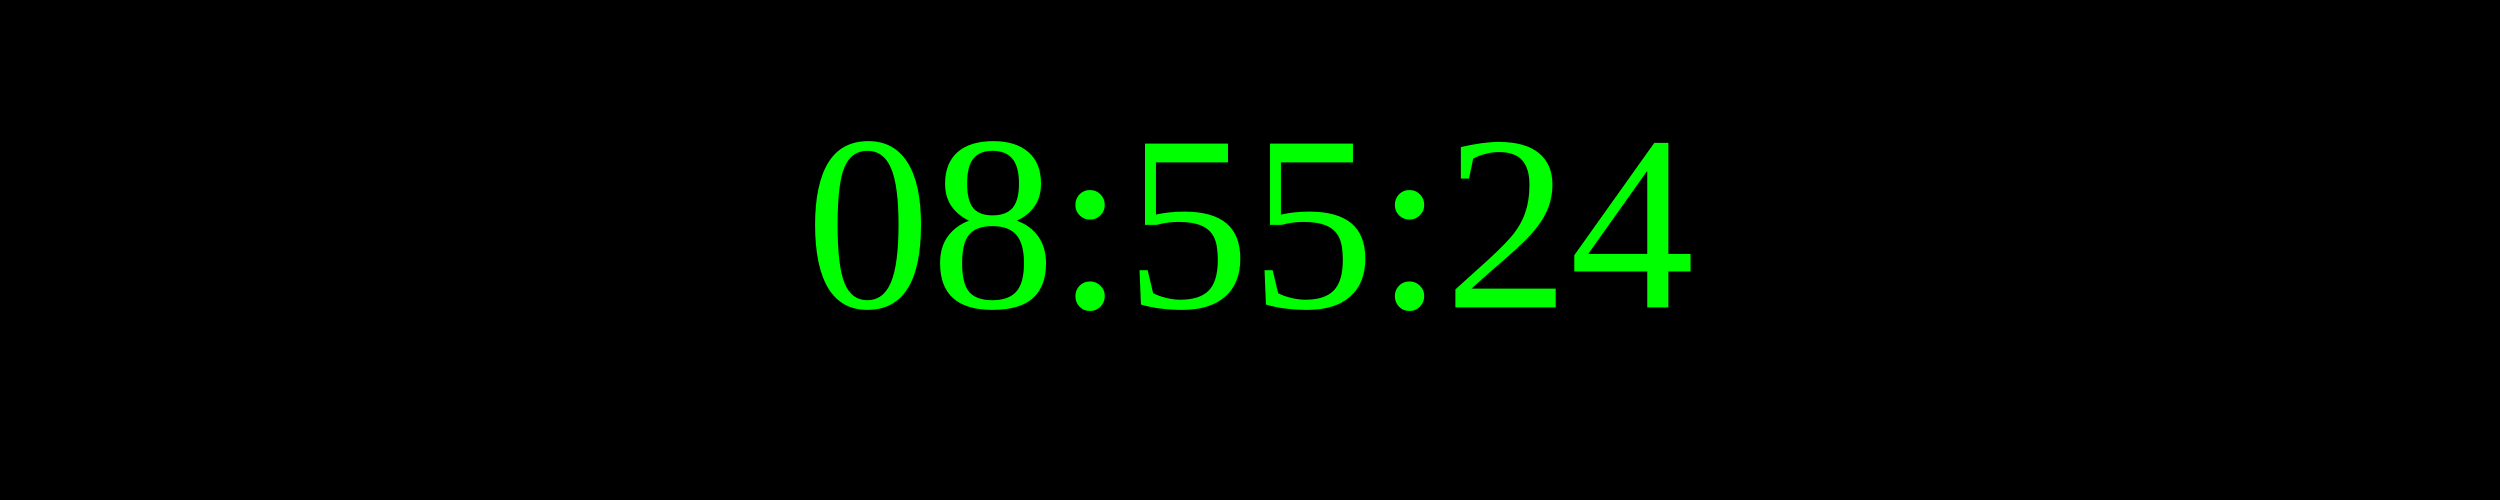
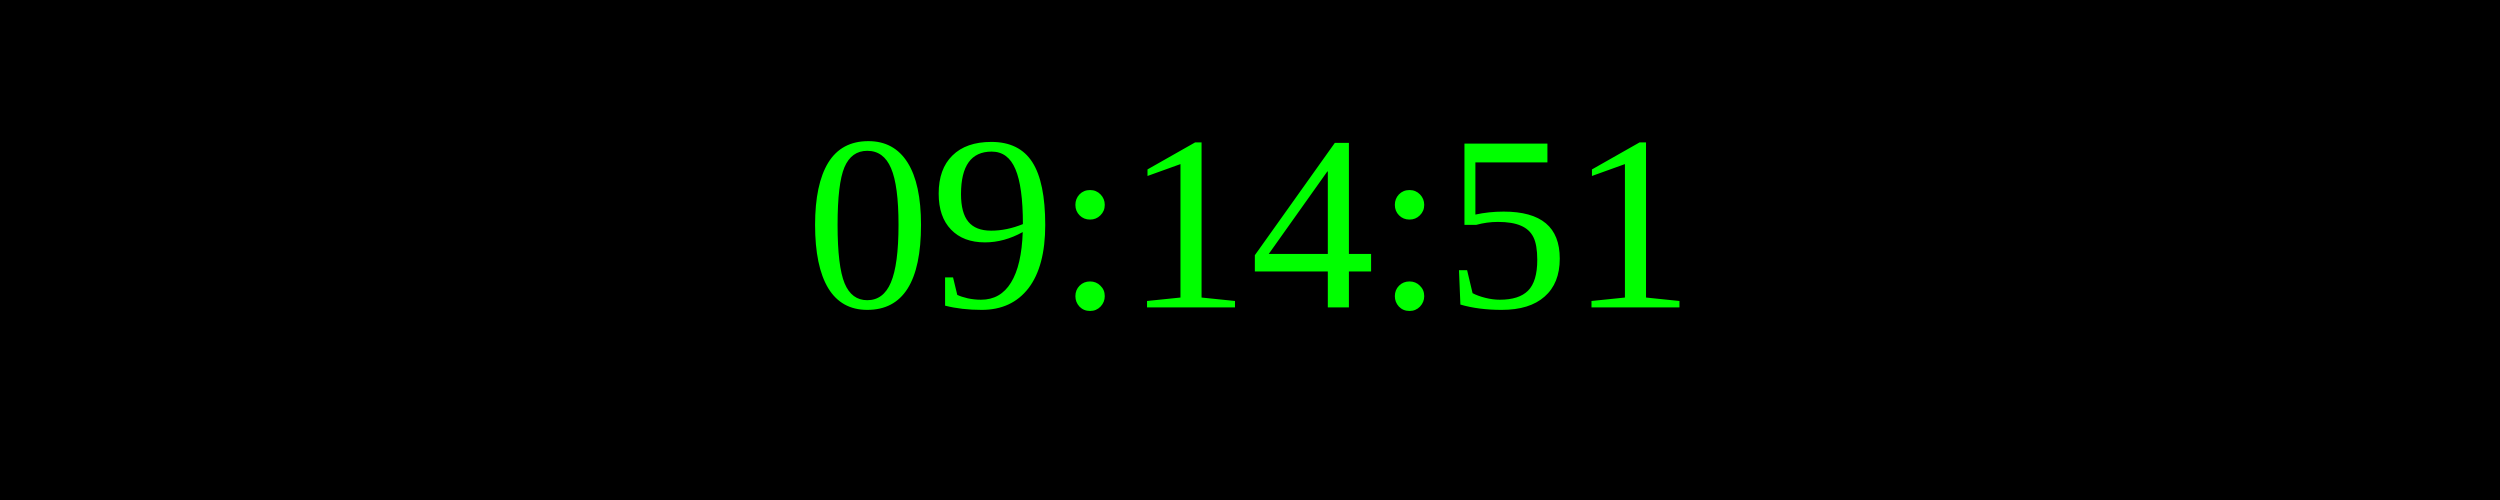
<svg xmlns="http://www.w3.org/2000/svg" width="250" height="50">
  <rect width="100%" height="100%" fill="black" />
  <text x="50%" y="50%" font-size="25" fill="lime" text-anchor="middle" dominant-baseline="middle">
- 08:55:24
+ 09:14:51
</text>
</svg>
